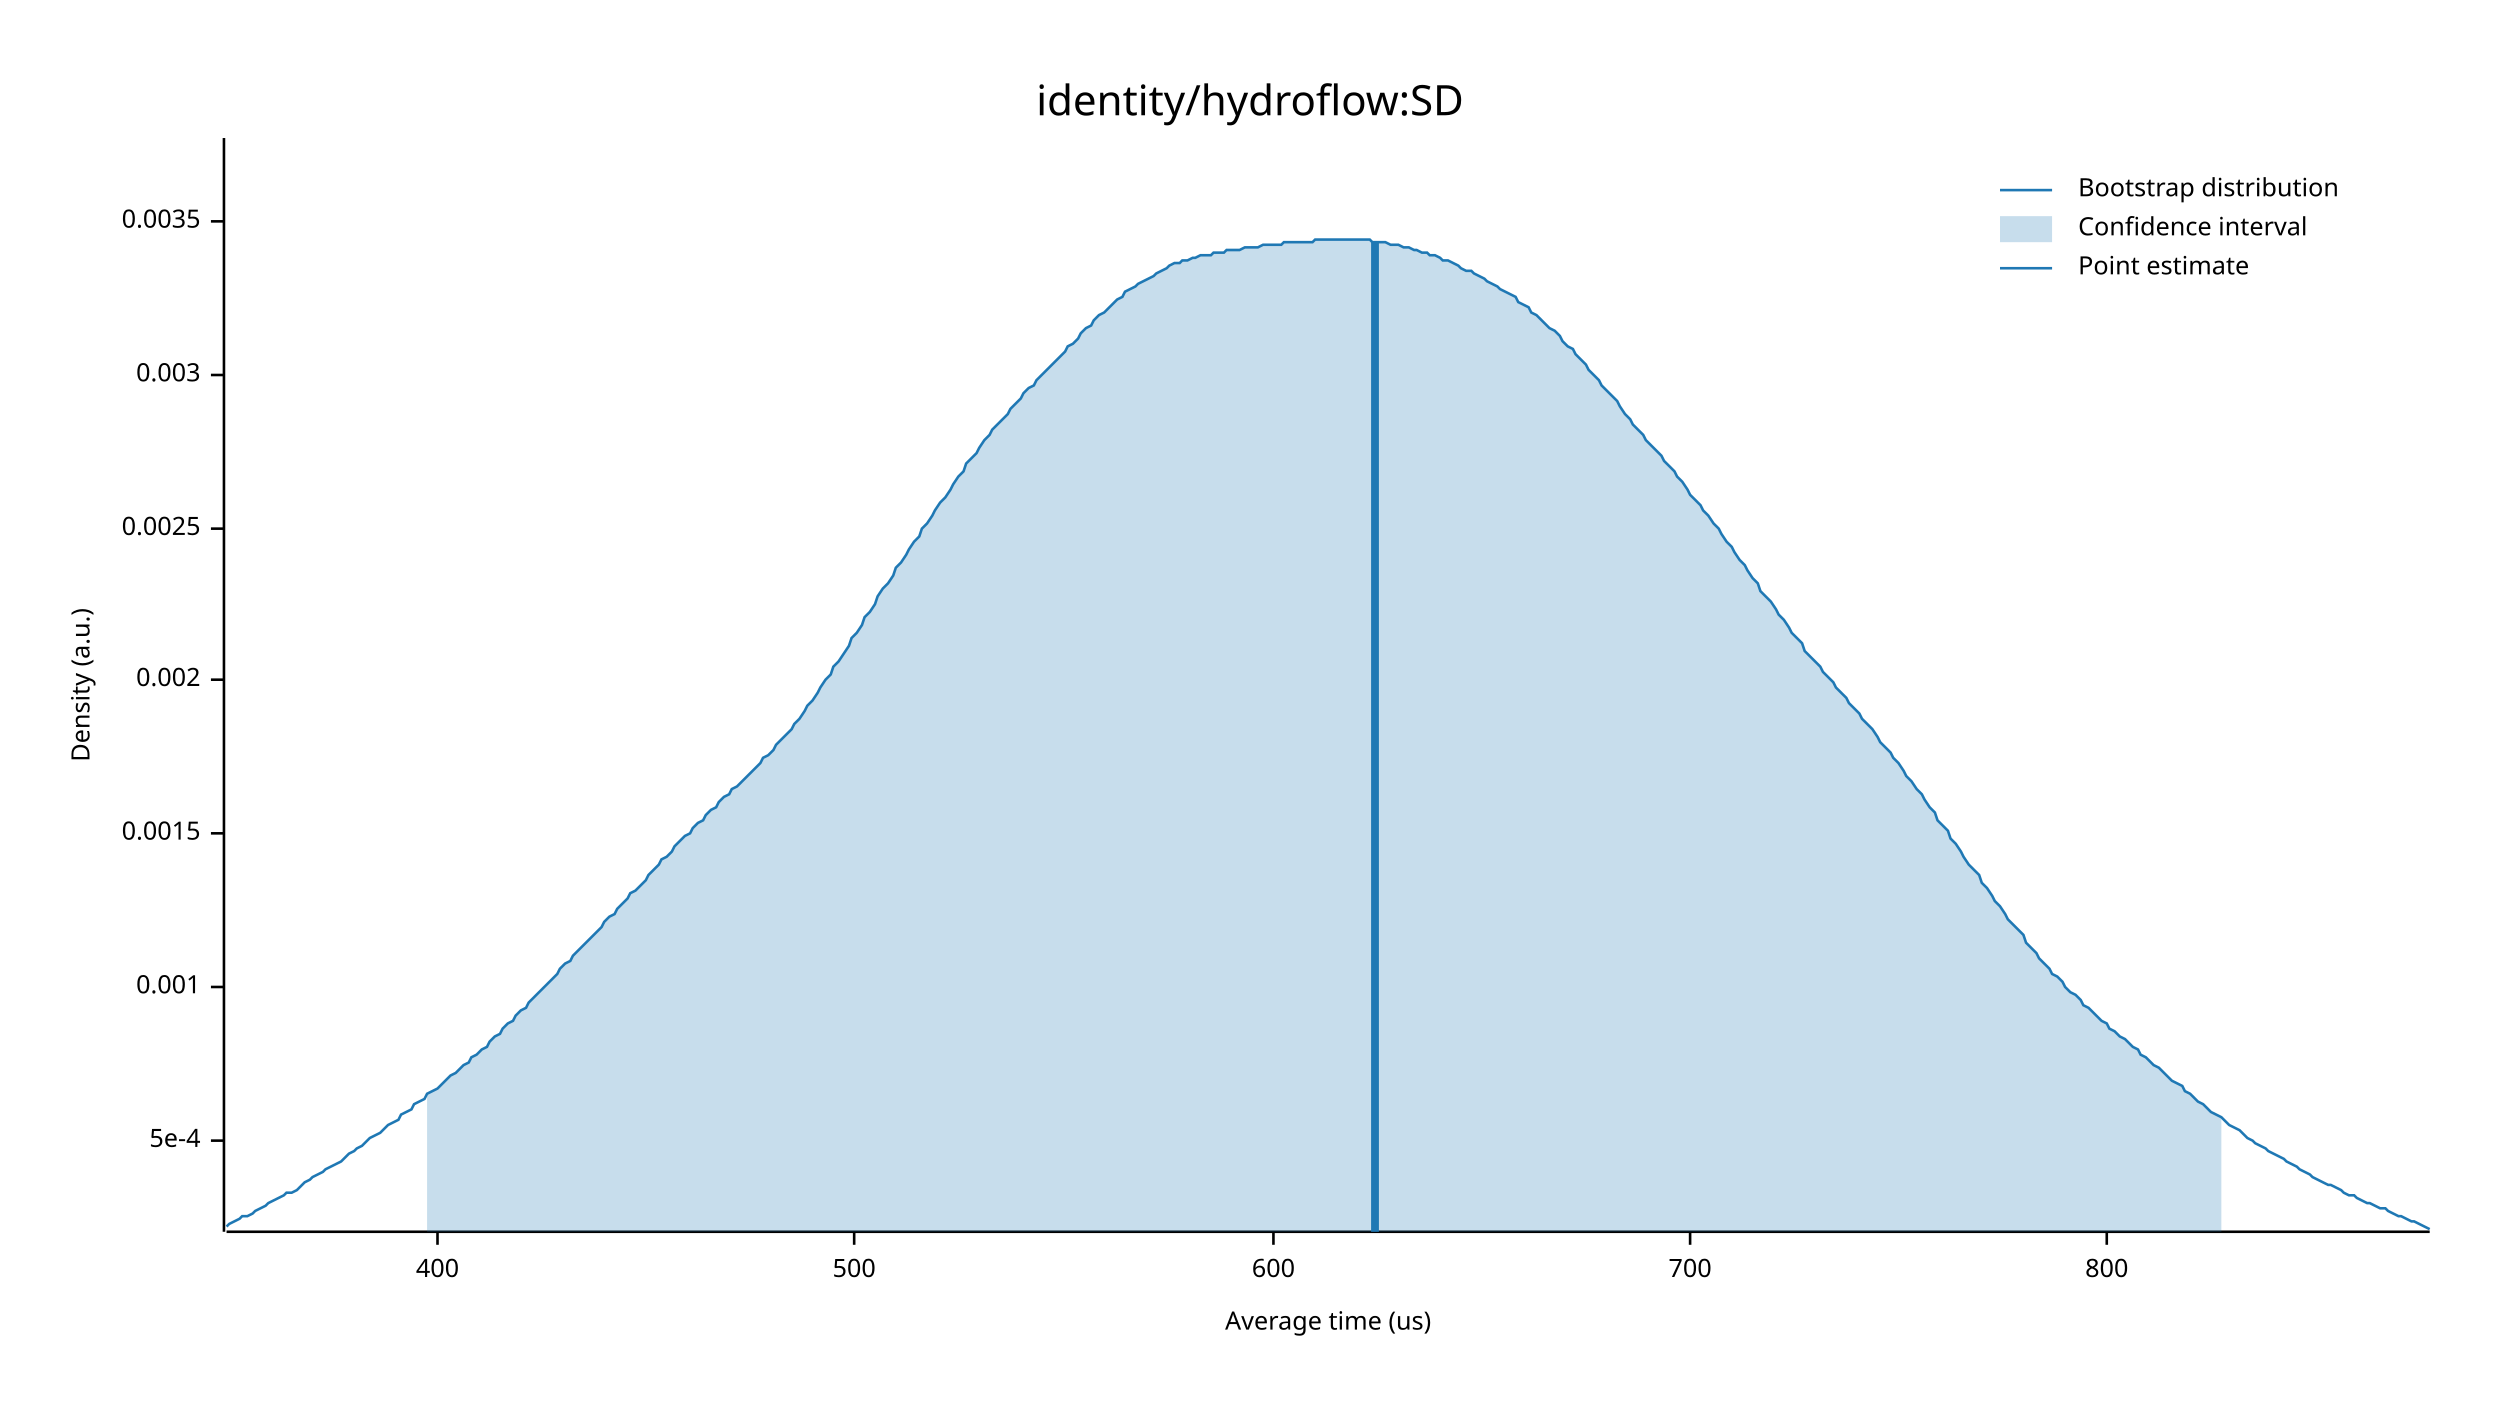
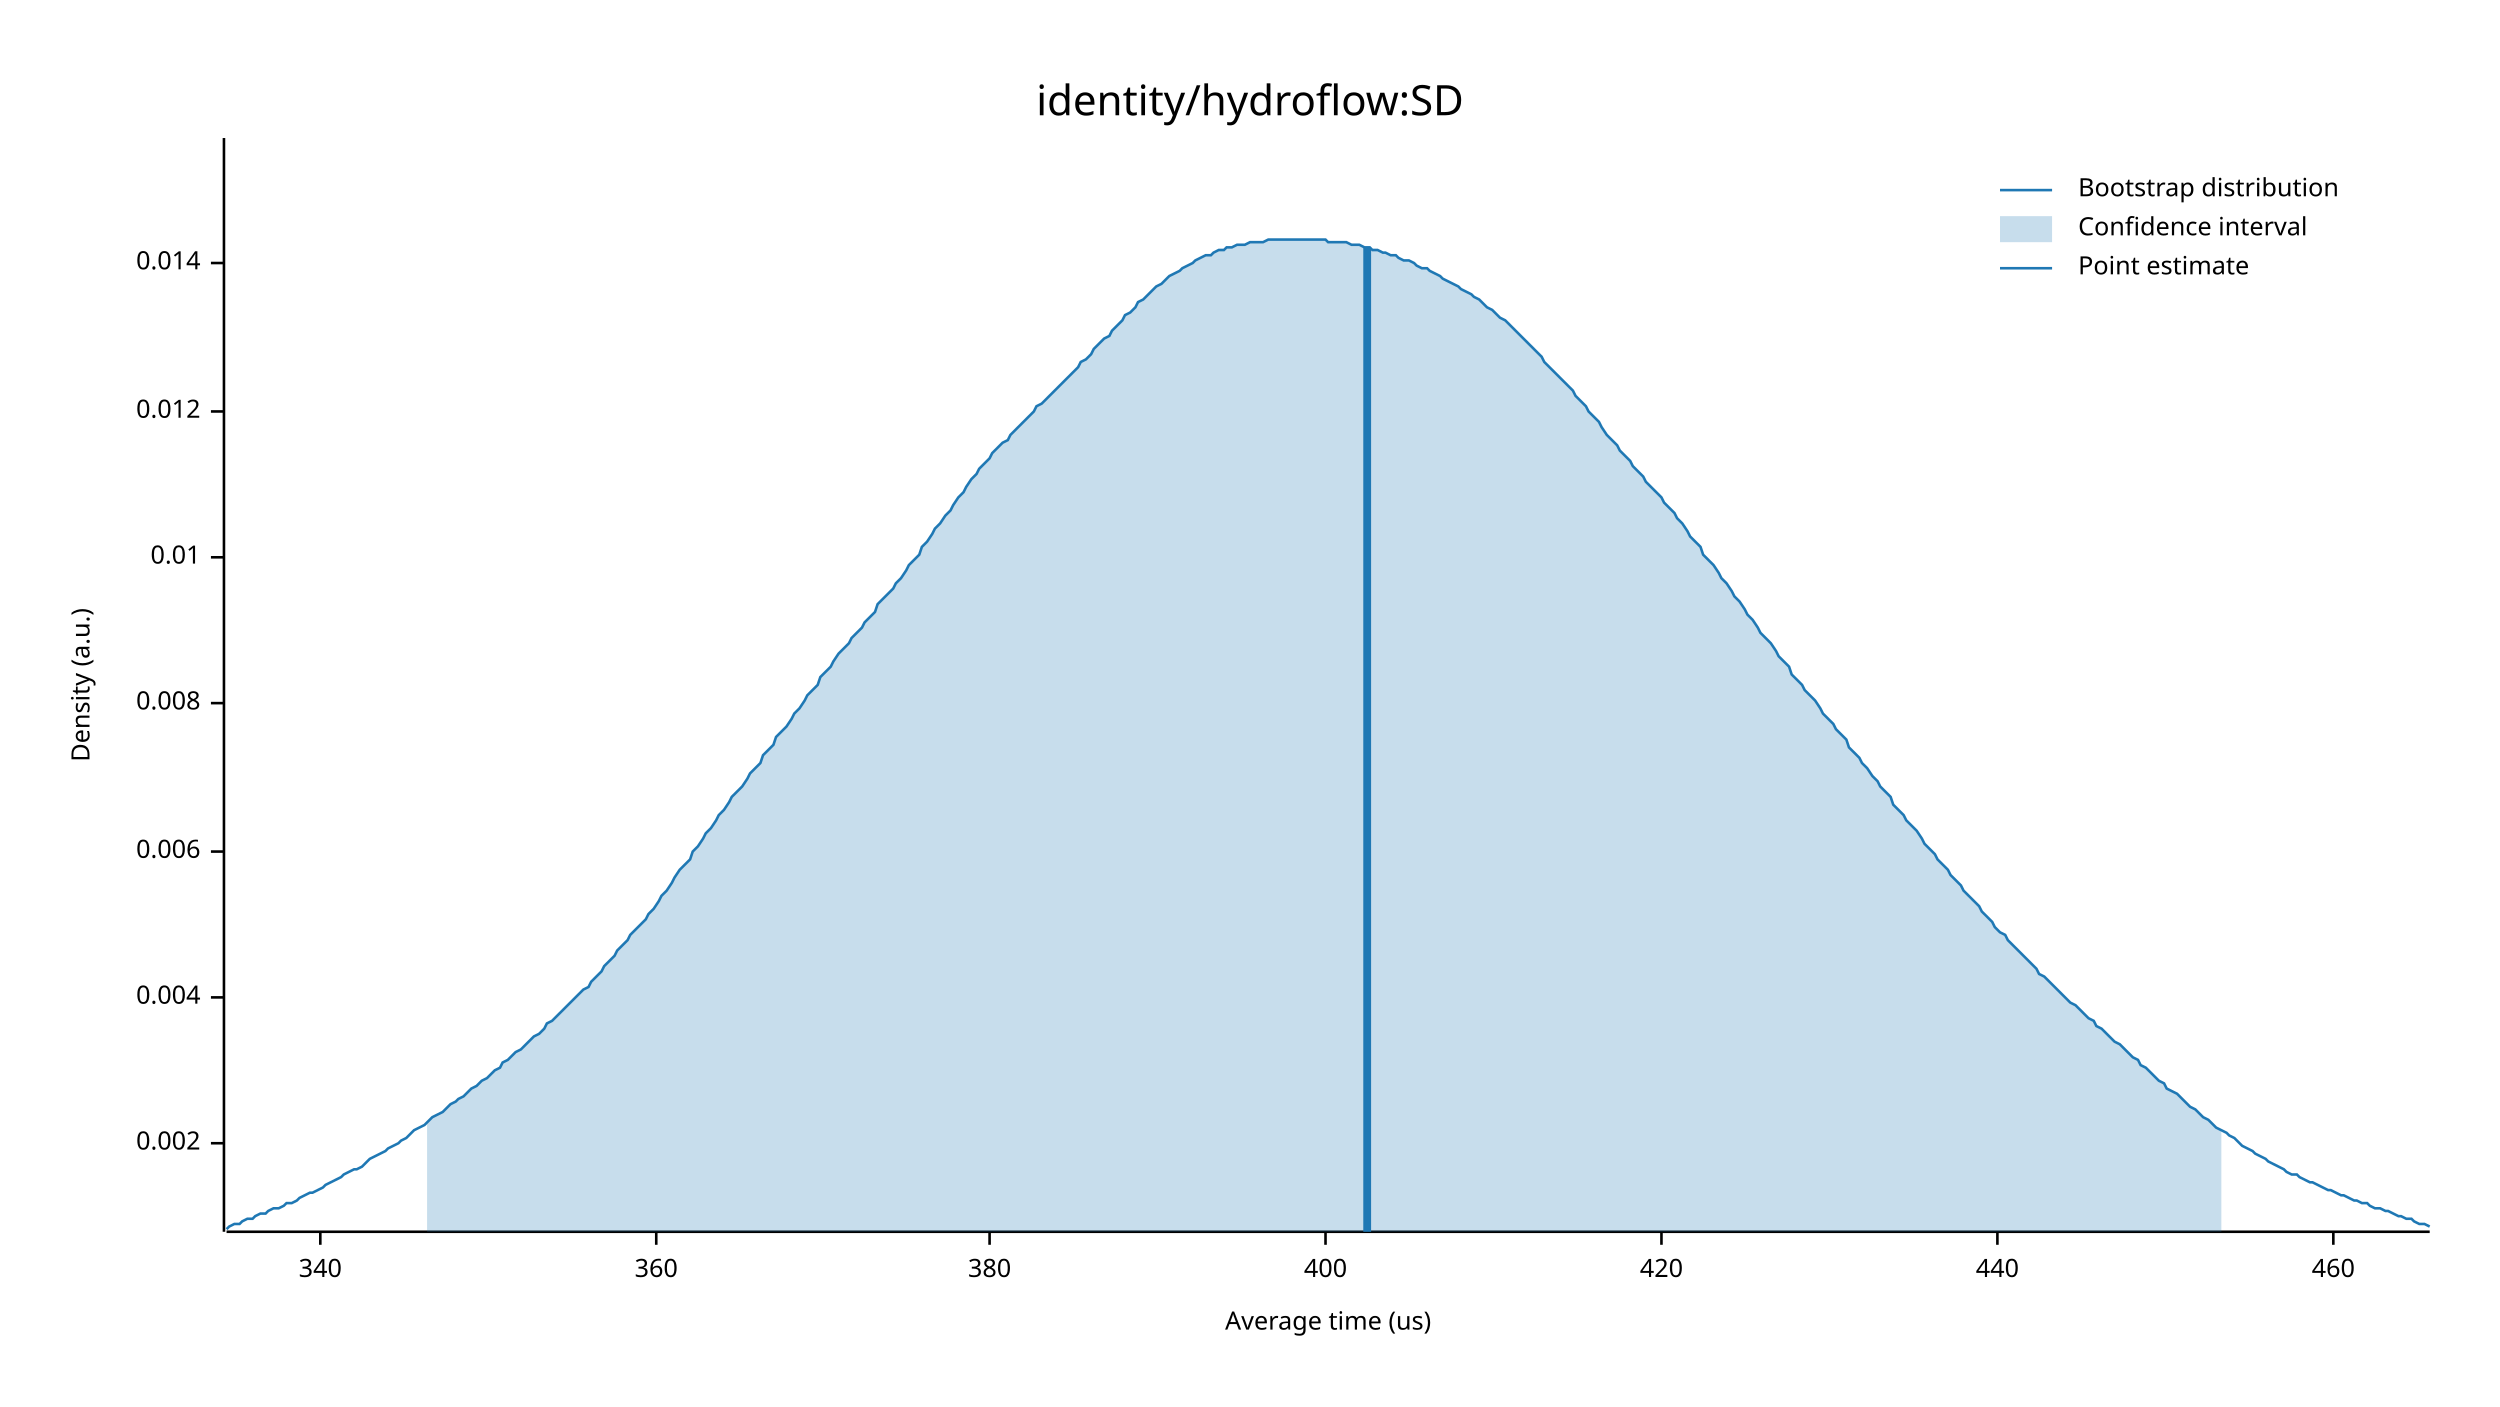
<svg xmlns="http://www.w3.org/2000/svg" width="960" height="540" viewBox="0 0 960 540">
  <text x="480" y="32" dy="0.76em" text-anchor="middle" font-family="sans-serif" font-size="16.129" opacity="1" fill="#000000">
identity/hydroflow:SD
</text>
  <text x="27" y="263" dy="0.76em" text-anchor="middle" font-family="sans-serif" font-size="9.677" opacity="1" fill="#000000" transform="rotate(270, 27, 263)">
Density (a.u.)
</text>
  <text x="510" y="513" dy="-0.5ex" text-anchor="middle" font-family="sans-serif" font-size="9.677" opacity="1" fill="#000000">
Average time (us)
</text>
  <polyline fill="none" opacity="1" stroke="#000000" stroke-width="1" points="86,53 86,473 " />
-   <text x="77" y="438" dy="0.5ex" text-anchor="end" font-family="sans-serif" font-size="9.677" opacity="1" fill="#000000">
- 5e-4
- </text>
-   <polyline fill="none" opacity="1" stroke="#000000" stroke-width="1" points="81,438 86,438 " />
-   <text x="77" y="379" dy="0.5ex" text-anchor="end" font-family="sans-serif" font-size="9.677" opacity="1" fill="#000000">
- 0.001
- </text>
-   <polyline fill="none" opacity="1" stroke="#000000" stroke-width="1" points="81,379 86,379 " />
-   <text x="77" y="320" dy="0.5ex" text-anchor="end" font-family="sans-serif" font-size="9.677" opacity="1" fill="#000000">
- 0.0015
- </text>
-   <polyline fill="none" opacity="1" stroke="#000000" stroke-width="1" points="81,320 86,320 " />
-   <text x="77" y="261" dy="0.5ex" text-anchor="end" font-family="sans-serif" font-size="9.677" opacity="1" fill="#000000">
+   <text x="77" y="439" dy="0.5ex" text-anchor="end" font-family="sans-serif" font-size="9.677" opacity="1" fill="#000000">
0.002
</text>
-   <polyline fill="none" opacity="1" stroke="#000000" stroke-width="1" points="81,261 86,261 " />
-   <text x="77" y="203" dy="0.5ex" text-anchor="end" font-family="sans-serif" font-size="9.677" opacity="1" fill="#000000">
- 0.0025
+   <polyline fill="none" opacity="1" stroke="#000000" stroke-width="1" points="81,439 86,439 " />
+   <text x="77" y="383" dy="0.5ex" text-anchor="end" font-family="sans-serif" font-size="9.677" opacity="1" fill="#000000">
+ 0.004
</text>
-   <polyline fill="none" opacity="1" stroke="#000000" stroke-width="1" points="81,203 86,203 " />
-   <text x="77" y="144" dy="0.5ex" text-anchor="end" font-family="sans-serif" font-size="9.677" opacity="1" fill="#000000">
- 0.003
+   <polyline fill="none" opacity="1" stroke="#000000" stroke-width="1" points="81,383 86,383 " />
+   <text x="77" y="327" dy="0.5ex" text-anchor="end" font-family="sans-serif" font-size="9.677" opacity="1" fill="#000000">
+ 0.006
</text>
-   <polyline fill="none" opacity="1" stroke="#000000" stroke-width="1" points="81,144 86,144 " />
-   <text x="77" y="85" dy="0.5ex" text-anchor="end" font-family="sans-serif" font-size="9.677" opacity="1" fill="#000000">
- 0.0035
+   <polyline fill="none" opacity="1" stroke="#000000" stroke-width="1" points="81,327 86,327 " />
+   <text x="77" y="270" dy="0.5ex" text-anchor="end" font-family="sans-serif" font-size="9.677" opacity="1" fill="#000000">
+ 0.008
</text>
-   <polyline fill="none" opacity="1" stroke="#000000" stroke-width="1" points="81,85 86,85 " />
+   <polyline fill="none" opacity="1" stroke="#000000" stroke-width="1" points="81,270 86,270 " />
+   <text x="77" y="214" dy="0.5ex" text-anchor="end" font-family="sans-serif" font-size="9.677" opacity="1" fill="#000000">
+ 0.01
+ </text>
+   <polyline fill="none" opacity="1" stroke="#000000" stroke-width="1" points="81,214 86,214 " />
+   <text x="77" y="158" dy="0.5ex" text-anchor="end" font-family="sans-serif" font-size="9.677" opacity="1" fill="#000000">
+ 0.012
+ </text>
+   <polyline fill="none" opacity="1" stroke="#000000" stroke-width="1" points="81,158 86,158 " />
+   <text x="77" y="101" dy="0.5ex" text-anchor="end" font-family="sans-serif" font-size="9.677" opacity="1" fill="#000000">
+ 0.014
+ </text>
+   <polyline fill="none" opacity="1" stroke="#000000" stroke-width="1" points="81,101 86,101 " />
  <polyline fill="none" opacity="1" stroke="#000000" stroke-width="1" points="87,473 933,473 " />
-   <text x="168" y="483" dy="0.76em" text-anchor="middle" font-family="sans-serif" font-size="9.677" opacity="1" fill="#000000">
+   <text x="123" y="483" dy="0.76em" text-anchor="middle" font-family="sans-serif" font-size="9.677" opacity="1" fill="#000000">
+ 340
+ </text>
+   <polyline fill="none" opacity="1" stroke="#000000" stroke-width="1" points="123,473 123,478 " />
+   <text x="252" y="483" dy="0.76em" text-anchor="middle" font-family="sans-serif" font-size="9.677" opacity="1" fill="#000000">
+ 360
+ </text>
+   <polyline fill="none" opacity="1" stroke="#000000" stroke-width="1" points="252,473 252,478 " />
+   <text x="380" y="483" dy="0.76em" text-anchor="middle" font-family="sans-serif" font-size="9.677" opacity="1" fill="#000000">
+ 380
+ </text>
+   <polyline fill="none" opacity="1" stroke="#000000" stroke-width="1" points="380,473 380,478 " />
+   <text x="509" y="483" dy="0.76em" text-anchor="middle" font-family="sans-serif" font-size="9.677" opacity="1" fill="#000000">
400
</text>
-   <polyline fill="none" opacity="1" stroke="#000000" stroke-width="1" points="168,473 168,478 " />
-   <text x="328" y="483" dy="0.76em" text-anchor="middle" font-family="sans-serif" font-size="9.677" opacity="1" fill="#000000">
- 500
+   <polyline fill="none" opacity="1" stroke="#000000" stroke-width="1" points="509,473 509,478 " />
+   <text x="638" y="483" dy="0.76em" text-anchor="middle" font-family="sans-serif" font-size="9.677" opacity="1" fill="#000000">
+ 420
</text>
-   <polyline fill="none" opacity="1" stroke="#000000" stroke-width="1" points="328,473 328,478 " />
-   <text x="489" y="483" dy="0.76em" text-anchor="middle" font-family="sans-serif" font-size="9.677" opacity="1" fill="#000000">
- 600
+   <polyline fill="none" opacity="1" stroke="#000000" stroke-width="1" points="638,473 638,478 " />
+   <text x="767" y="483" dy="0.76em" text-anchor="middle" font-family="sans-serif" font-size="9.677" opacity="1" fill="#000000">
+ 440
</text>
-   <polyline fill="none" opacity="1" stroke="#000000" stroke-width="1" points="489,473 489,478 " />
-   <text x="649" y="483" dy="0.76em" text-anchor="middle" font-family="sans-serif" font-size="9.677" opacity="1" fill="#000000">
- 700
+   <polyline fill="none" opacity="1" stroke="#000000" stroke-width="1" points="767,473 767,478 " />
+   <text x="896" y="483" dy="0.76em" text-anchor="middle" font-family="sans-serif" font-size="9.677" opacity="1" fill="#000000">
+ 460
</text>
-   <polyline fill="none" opacity="1" stroke="#000000" stroke-width="1" points="649,473 649,478 " />
-   <text x="809" y="483" dy="0.76em" text-anchor="middle" font-family="sans-serif" font-size="9.677" opacity="1" fill="#000000">
- 800
- </text>
-   <polyline fill="none" opacity="1" stroke="#000000" stroke-width="1" points="809,473 809,478 " />
-   <polyline fill="none" opacity="1" stroke="#1F78B4" stroke-width="1" points="87,471 88,470 90,469 92,468 93,467 95,467 97,466 98,465 100,464 102,463 103,462 105,461 107,460 109,459 110,458 112,458 114,457 115,456 117,454 119,453 120,452 122,451 124,450 125,449 127,448 129,447 131,446 132,445 134,443 136,442 137,441 139,440 141,438 142,437 144,436 146,435 148,433 149,432 151,431 153,430 154,428 156,427 158,426 159,424 161,423 163,422 164,420 166,419 168,418 170,416 171,415 173,413 175,412 176,411 178,409 180,408 181,406 183,405 185,403 187,402 188,400 190,398 192,397 193,395 195,393 197,392 198,390 200,388 202,387 203,385 205,383 207,381 209,379 210,378 212,376 214,374 215,372 217,370 219,369 220,367 222,365 224,363 226,361 227,360 229,358 231,356 232,354 234,352 236,351 237,349 239,347 241,345 242,343 244,342 246,340 248,338 249,336 251,334 253,332 254,330 256,329 258,327 259,325 261,323 263,321 265,320 266,318 268,316 270,315 271,313 273,311 275,310 276,308 278,306 280,305 281,303 283,302 285,300 287,298 288,297 290,295 292,293 293,291 295,290 297,288 298,286 300,284 302,282 304,280 305,278 307,276 309,273 310,271 312,269 314,266 315,264 317,261 319,259 320,256 322,254 324,251 326,248 327,245 329,243 331,240 332,237 334,235 336,232 337,229 339,226 341,224 343,221 344,218 346,216 348,213 349,211 351,208 353,206 354,203 356,201 358,198 359,196 361,193 363,191 365,188 366,186 368,183 370,181 371,178 373,176 375,174 376,172 378,169 380,167 381,165 383,163 385,161 387,159 388,157 390,155 392,153 393,151 395,149 397,148 398,146 400,144 402,142 404,140 405,139 407,137 409,135 410,133 412,132 414,130 415,128 417,126 419,125 420,123 422,121 424,120 426,118 427,117 429,115 431,114 432,112 434,111 436,110 437,109 439,108 441,107 443,106 444,105 446,104 448,103 449,102 451,101 453,101 454,100 456,100 458,99 459,99 461,98 463,98 465,98 466,97 468,97 470,97 471,96 473,96 475,96 476,96 478,95 480,95 482,95 483,95 485,94 487,94 488,94 490,94 492,94 493,93 495,93 497,93 498,93 500,93 502,93 504,93 505,92 507,92 509,92 510,92 512,92 514,92 515,92 517,92 519,92 521,92 522,92 524,92 526,92 527,93 529,93 531,93 532,93 534,94 536,94 537,94 539,95 541,95 543,96 544,96 546,97 548,97 549,98 551,98 553,99 554,100 556,100 558,101 560,102 561,103 563,104 565,104 566,105 568,106 570,107 571,108 573,109 575,110 576,111 578,112 580,113 582,114 583,116 585,117 587,118 588,120 590,121 592,123 593,124 595,126 597,127 599,129 600,131 602,133 604,134 605,136 607,138 609,140 610,142 612,144 614,146 615,148 617,150 619,152 621,154 622,156 624,159 626,161 627,163 629,165 631,167 632,169 634,171 636,173 638,175 639,177 641,179 643,181 644,183 646,185 648,188 649,190 651,192 653,194 654,196 656,198 658,201 660,203 661,205 663,208 665,210 666,212 668,215 670,217 671,219 673,222 675,224 676,227 678,229 680,231 682,234 683,236 685,238 687,241 688,243 690,245 692,247 693,250 695,252 697,254 699,256 700,258 702,260 704,262 705,264 707,266 709,268 710,270 712,272 714,274 715,276 717,278 719,280 721,283 722,285 724,287 726,289 727,291 729,293 731,296 732,298 734,300 736,303 738,305 739,307 741,310 743,312 744,315 746,317 748,319 749,322 751,324 753,327 754,329 756,332 758,334 760,336 761,339 763,341 765,344 766,346 768,348 770,351 771,353 773,355 775,357 777,359 778,362 780,364 782,366 783,368 785,370 787,372 788,374 790,375 792,377 793,379 795,381 797,382 799,384 800,386 802,387 804,389 805,390 807,392 809,393 810,395 812,396 814,398 816,399 817,400 819,402 821,403 822,405 824,406 826,408 827,409 829,410 831,412 832,413 834,415 836,416 838,417 839,419 841,420 843,422 844,423 846,424 848,426 849,427 851,428 853,429 855,431 856,432 858,433 860,434 861,435 863,437 865,438 866,439 868,440 870,441 871,442 873,443 875,444 877,445 878,446 880,447 882,448 883,449 885,450 887,451 888,452 890,453 892,454 894,455 895,455 897,456 899,457 900,458 902,459 904,459 905,460 907,461 909,462 910,462 912,463 914,464 916,464 917,465 919,466 921,467 922,467 924,468 926,469 927,469 929,470 931,471 933,472 " />
-   <polygon opacity="0.25" fill="#1F78B4" points="164,420 166,419 168,418 170,416 171,415 173,413 175,412 176,411 178,409 180,408 181,406 183,405 185,403 187,402 188,400 190,398 192,397 193,395 195,393 197,392 198,390 200,388 202,387 203,385 205,383 207,381 209,379 210,378 212,376 214,374 215,372 217,370 219,369 220,367 222,365 224,363 226,361 227,360 229,358 231,356 232,354 234,352 236,351 237,349 239,347 241,345 242,343 244,342 246,340 248,338 249,336 251,334 253,332 254,330 256,329 258,327 259,325 261,323 263,321 265,320 266,318 268,316 270,315 271,313 273,311 275,310 276,308 278,306 280,305 281,303 283,302 285,300 287,298 288,297 290,295 292,293 293,291 295,290 297,288 298,286 300,284 302,282 304,280 305,278 307,276 309,273 310,271 312,269 314,266 315,264 317,261 319,259 320,256 322,254 324,251 326,248 327,245 329,243 331,240 332,237 334,235 336,232 337,229 339,226 341,224 343,221 344,218 346,216 348,213 349,211 351,208 353,206 354,203 356,201 358,198 359,196 361,193 363,191 365,188 366,186 368,183 370,181 371,178 373,176 375,174 376,172 378,169 380,167 381,165 383,163 385,161 387,159 388,157 390,155 392,153 393,151 395,149 397,148 398,146 400,144 402,142 404,140 405,139 407,137 409,135 410,133 412,132 414,130 415,128 417,126 419,125 420,123 422,121 424,120 426,118 427,117 429,115 431,114 432,112 434,111 436,110 437,109 439,108 441,107 443,106 444,105 446,104 448,103 449,102 451,101 453,101 454,100 456,100 458,99 459,99 461,98 463,98 465,98 466,97 468,97 470,97 471,96 473,96 475,96 476,96 478,95 480,95 482,95 483,95 485,94 487,94 488,94 490,94 492,94 493,93 495,93 497,93 498,93 500,93 502,93 504,93 505,92 507,92 509,92 510,92 512,92 514,92 515,92 517,92 519,92 521,92 522,92 524,92 526,92 527,93 529,93 531,93 532,93 534,94 536,94 537,94 539,95 541,95 543,96 544,96 546,97 548,97 549,98 551,98 553,99 554,100 556,100 558,101 560,102 561,103 563,104 565,104 566,105 568,106 570,107 571,108 573,109 575,110 576,111 578,112 580,113 582,114 583,116 585,117 587,118 588,120 590,121 592,123 593,124 595,126 597,127 599,129 600,131 602,133 604,134 605,136 607,138 609,140 610,142 612,144 614,146 615,148 617,150 619,152 621,154 622,156 624,159 626,161 627,163 629,165 631,167 632,169 634,171 636,173 638,175 639,177 641,179 643,181 644,183 646,185 648,188 649,190 651,192 653,194 654,196 656,198 658,201 660,203 661,205 663,208 665,210 666,212 668,215 670,217 671,219 673,222 675,224 676,227 678,229 680,231 682,234 683,236 685,238 687,241 688,243 690,245 692,247 693,250 695,252 697,254 699,256 700,258 702,260 704,262 705,264 707,266 709,268 710,270 712,272 714,274 715,276 717,278 719,280 721,283 722,285 724,287 726,289 727,291 729,293 731,296 732,298 734,300 736,303 738,305 739,307 741,310 743,312 744,315 746,317 748,319 749,322 751,324 753,327 754,329 756,332 758,334 760,336 761,339 763,341 765,344 766,346 768,348 770,351 771,353 773,355 775,357 777,359 778,362 780,364 782,366 783,368 785,370 787,372 788,374 790,375 792,377 793,379 795,381 797,382 799,384 800,386 802,387 804,389 805,390 807,392 809,393 810,395 812,396 814,398 816,399 817,400 819,402 821,403 822,405 824,406 826,408 827,409 829,410 831,412 832,413 834,415 836,416 838,417 839,419 841,420 843,422 844,423 846,424 848,426 849,427 851,428 853,429 853,473 164,473 " />
-   <polyline fill="none" opacity="1" stroke="#1F78B4" stroke-width="3" points="528,473 528,93 " />
+   <polyline fill="none" opacity="1" stroke="#000000" stroke-width="1" points="896,473 896,478 " />
+   <polyline fill="none" opacity="1" stroke="#1F78B4" stroke-width="1" points="87,472 88,471 90,470 92,470 93,469 95,468 97,468 98,467 100,466 102,466 103,465 105,464 107,464 109,463 110,462 112,462 114,461 115,460 117,459 119,458 120,458 122,457 124,456 125,455 127,454 129,453 131,452 132,451 134,450 136,449 137,449 139,448 141,446 142,445 144,444 146,443 148,442 149,441 151,440 153,439 154,438 156,437 158,435 159,434 161,433 163,432 164,431 166,429 168,428 170,427 171,426 173,424 175,423 176,422 178,421 180,419 181,418 183,417 185,415 187,414 188,413 190,411 192,410 193,408 195,407 197,405 198,404 200,403 202,401 203,400 205,398 207,397 209,395 210,393 212,392 214,390 215,389 217,387 219,385 220,384 222,382 224,380 226,379 227,377 229,375 231,373 232,371 234,369 236,367 237,365 239,363 241,361 242,359 244,357 246,355 248,353 249,351 251,349 253,346 254,344 256,342 258,339 259,337 261,334 263,332 265,330 266,327 268,325 270,322 271,320 273,318 275,315 276,313 278,311 280,308 281,306 283,304 285,302 287,299 288,297 290,295 292,293 293,290 295,288 297,286 298,283 300,281 302,279 304,276 305,274 307,272 309,269 310,267 312,265 314,263 315,260 317,258 319,256 320,254 322,251 324,249 326,247 327,245 329,243 331,241 332,239 334,237 336,235 337,232 339,230 341,228 343,226 344,224 346,222 348,219 349,217 351,215 353,213 354,210 356,208 358,205 359,203 361,201 363,198 365,196 366,194 368,191 370,189 371,187 373,184 375,182 376,180 378,178 380,176 381,174 383,172 385,170 387,169 388,167 390,165 392,163 393,162 395,160 397,158 398,156 400,155 402,153 404,151 405,150 407,148 409,146 410,145 412,143 414,141 415,139 417,138 419,136 420,134 422,132 424,130 426,129 427,127 429,125 431,123 432,121 434,120 436,118 437,116 439,115 441,113 443,111 444,110 446,109 448,107 449,106 451,105 453,104 454,103 456,102 458,101 459,100 461,99 463,98 465,98 466,97 468,96 470,96 471,95 473,95 475,94 476,94 478,94 480,93 482,93 483,93 485,93 487,92 488,92 490,92 492,92 493,92 495,92 497,92 498,92 500,92 502,92 504,92 505,92 507,92 509,92 510,93 512,93 514,93 515,93 517,93 519,94 521,94 522,94 524,95 526,95 527,96 529,96 531,97 532,97 534,98 536,98 537,99 539,100 541,100 543,101 544,102 546,103 548,103 549,104 551,105 553,106 554,107 556,108 558,109 560,110 561,111 563,112 565,113 566,114 568,115 570,117 571,118 573,119 575,121 576,122 578,123 580,125 582,127 583,128 585,130 587,132 588,133 590,135 592,137 593,139 595,141 597,143 599,145 600,146 602,148 604,150 605,152 607,154 609,156 610,158 612,160 614,162 615,164 617,167 619,169 621,171 622,173 624,175 626,177 627,179 629,181 631,183 632,185 634,187 636,189 638,191 639,193 641,195 643,197 644,199 646,201 648,204 649,206 651,208 653,210 654,213 656,215 658,217 660,220 661,222 663,224 665,227 666,229 668,231 670,234 671,236 673,238 675,241 676,243 678,245 680,247 682,250 683,252 685,254 687,256 688,259 690,261 692,263 693,265 695,267 697,269 699,272 700,274 702,276 704,278 705,280 707,282 709,284 710,287 712,289 714,291 715,293 717,295 719,298 721,300 722,302 724,304 726,306 727,309 729,311 731,313 732,315 734,317 736,319 738,322 739,324 741,326 743,328 744,330 746,332 748,334 749,336 751,338 753,340 754,342 756,344 758,346 760,348 761,350 763,352 765,354 766,356 768,358 770,359 771,361 773,363 775,365 777,367 778,368 780,370 782,372 783,374 785,375 787,377 788,378 790,380 792,382 793,383 795,385 797,386 799,388 800,389 802,391 804,392 805,394 807,395 809,397 810,398 812,400 814,401 816,403 817,404 819,406 821,407 822,409 824,410 826,412 827,413 829,415 831,416 832,418 834,419 836,420 838,422 839,423 841,425 843,426 844,427 846,429 848,430 849,431 851,433 853,434 855,435 856,436 858,437 860,439 861,440 863,441 865,442 866,443 868,444 870,445 871,446 873,447 875,448 877,449 878,450 880,451 882,451 883,452 885,453 887,454 888,454 890,455 892,456 894,457 895,457 897,458 899,459 900,459 902,460 904,461 905,461 907,462 909,462 910,463 912,464 914,464 916,465 917,465 919,466 921,467 922,467 924,468 926,468 927,469 929,470 931,470 933,471 " />
+   <polygon opacity="0.25" fill="#1F78B4" points="164,431 166,429 168,428 170,427 171,426 173,424 175,423 176,422 178,421 180,419 181,418 183,417 185,415 187,414 188,413 190,411 192,410 193,408 195,407 197,405 198,404 200,403 202,401 203,400 205,398 207,397 209,395 210,393 212,392 214,390 215,389 217,387 219,385 220,384 222,382 224,380 226,379 227,377 229,375 231,373 232,371 234,369 236,367 237,365 239,363 241,361 242,359 244,357 246,355 248,353 249,351 251,349 253,346 254,344 256,342 258,339 259,337 261,334 263,332 265,330 266,327 268,325 270,322 271,320 273,318 275,315 276,313 278,311 280,308 281,306 283,304 285,302 287,299 288,297 290,295 292,293 293,290 295,288 297,286 298,283 300,281 302,279 304,276 305,274 307,272 309,269 310,267 312,265 314,263 315,260 317,258 319,256 320,254 322,251 324,249 326,247 327,245 329,243 331,241 332,239 334,237 336,235 337,232 339,230 341,228 343,226 344,224 346,222 348,219 349,217 351,215 353,213 354,210 356,208 358,205 359,203 361,201 363,198 365,196 366,194 368,191 370,189 371,187 373,184 375,182 376,180 378,178 380,176 381,174 383,172 385,170 387,169 388,167 390,165 392,163 393,162 395,160 397,158 398,156 400,155 402,153 404,151 405,150 407,148 409,146 410,145 412,143 414,141 415,139 417,138 419,136 420,134 422,132 424,130 426,129 427,127 429,125 431,123 432,121 434,120 436,118 437,116 439,115 441,113 443,111 444,110 446,109 448,107 449,106 451,105 453,104 454,103 456,102 458,101 459,100 461,99 463,98 465,98 466,97 468,96 470,96 471,95 473,95 475,94 476,94 478,94 480,93 482,93 483,93 485,93 487,92 488,92 490,92 492,92 493,92 495,92 497,92 498,92 500,92 502,92 504,92 505,92 507,92 509,92 510,93 512,93 514,93 515,93 517,93 519,94 521,94 522,94 524,95 526,95 527,96 529,96 531,97 532,97 534,98 536,98 537,99 539,100 541,100 543,101 544,102 546,103 548,103 549,104 551,105 553,106 554,107 556,108 558,109 560,110 561,111 563,112 565,113 566,114 568,115 570,117 571,118 573,119 575,121 576,122 578,123 580,125 582,127 583,128 585,130 587,132 588,133 590,135 592,137 593,139 595,141 597,143 599,145 600,146 602,148 604,150 605,152 607,154 609,156 610,158 612,160 614,162 615,164 617,167 619,169 621,171 622,173 624,175 626,177 627,179 629,181 631,183 632,185 634,187 636,189 638,191 639,193 641,195 643,197 644,199 646,201 648,204 649,206 651,208 653,210 654,213 656,215 658,217 660,220 661,222 663,224 665,227 666,229 668,231 670,234 671,236 673,238 675,241 676,243 678,245 680,247 682,250 683,252 685,254 687,256 688,259 690,261 692,263 693,265 695,267 697,269 699,272 700,274 702,276 704,278 705,280 707,282 709,284 710,287 712,289 714,291 715,293 717,295 719,298 721,300 722,302 724,304 726,306 727,309 729,311 731,313 732,315 734,317 736,319 738,322 739,324 741,326 743,328 744,330 746,332 748,334 749,336 751,338 753,340 754,342 756,344 758,346 760,348 761,350 763,352 765,354 766,356 768,358 770,359 771,361 773,363 775,365 777,367 778,368 780,370 782,372 783,374 785,375 787,377 788,378 790,380 792,382 793,383 795,385 797,386 799,388 800,389 802,391 804,392 805,394 807,395 809,397 810,398 812,400 814,401 816,403 817,404 819,406 821,407 822,409 824,410 826,412 827,413 829,415 831,416 832,418 834,419 836,420 838,422 839,423 841,425 843,426 844,427 846,429 848,430 849,431 851,433 853,434 853,473 164,473 " />
+   <polyline fill="none" opacity="1" stroke="#1F78B4" stroke-width="3" points="525,473 525,95 " />
  <text x="798" y="68" dy="0.76em" text-anchor="start" font-family="sans-serif" font-size="9.677" opacity="1" fill="#000000">
Bootstrap distribution
</text>
  <text x="798" y="83" dy="0.76em" text-anchor="start" font-family="sans-serif" font-size="9.677" opacity="1" fill="#000000">
Confidence interval
</text>
  <text x="798" y="98" dy="0.76em" text-anchor="start" font-family="sans-serif" font-size="9.677" opacity="1" fill="#000000">
Point estimate
</text>
  <polyline fill="none" opacity="1" stroke="#1F78B4" stroke-width="1" points="768,73 788,73 " />
  <rect x="768" y="83" width="20" height="10" opacity="0.25" fill="#1F78B4" stroke="none" />
  <polyline fill="none" opacity="1" stroke="#1F78B4" stroke-width="1" points="768,103 788,103 " />
</svg>
